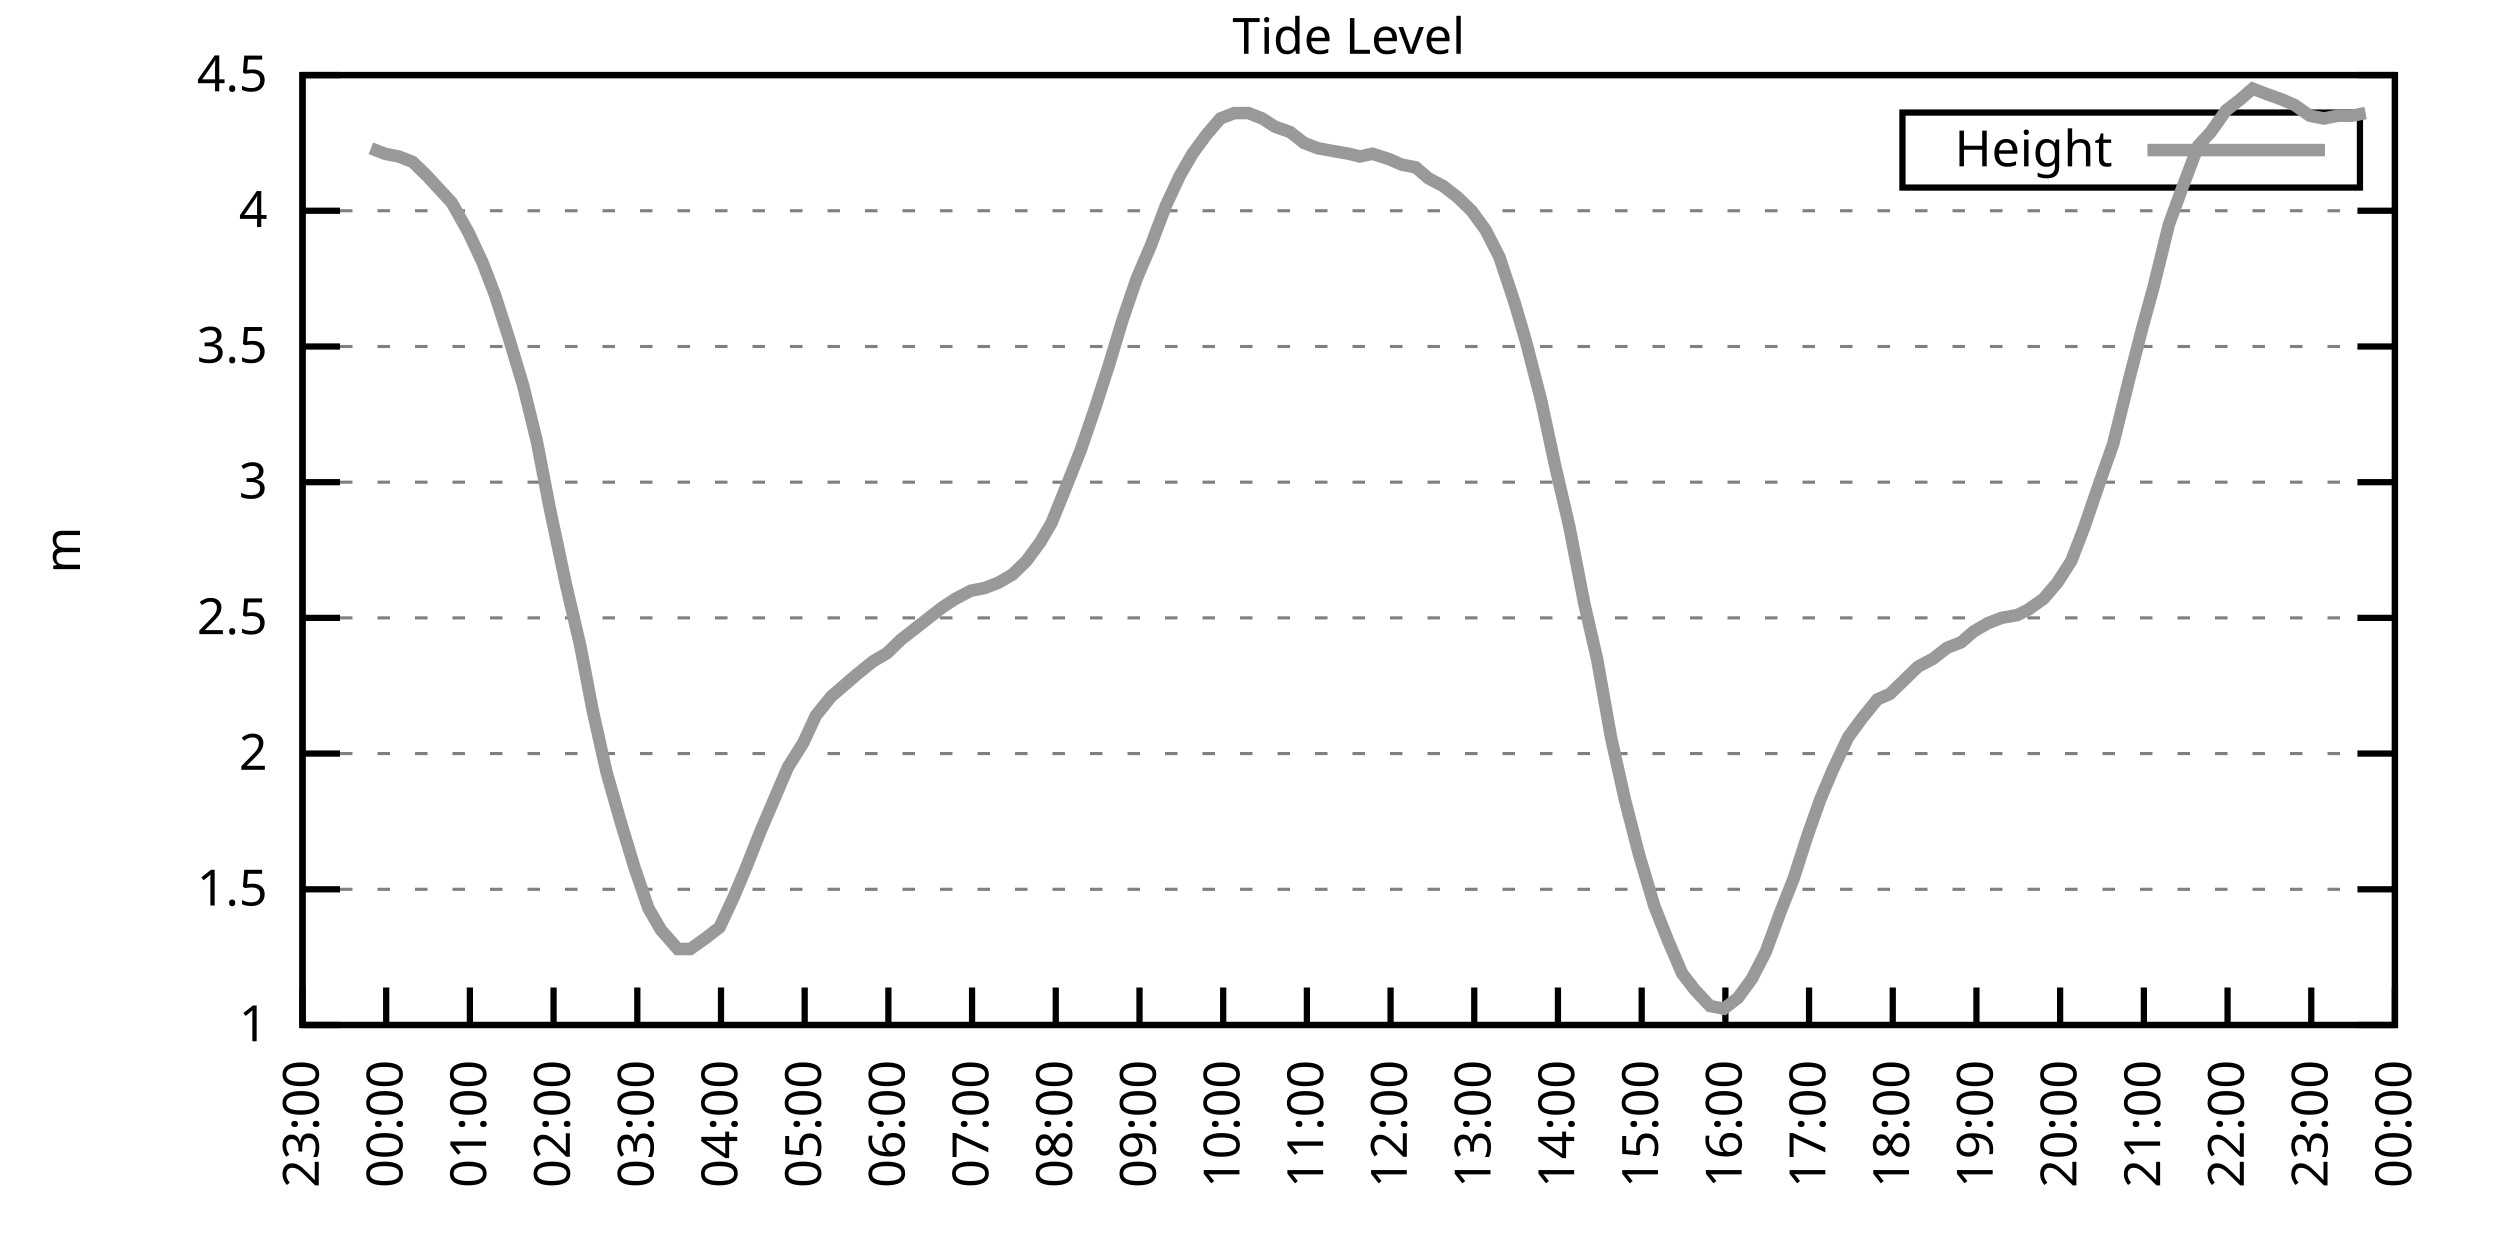
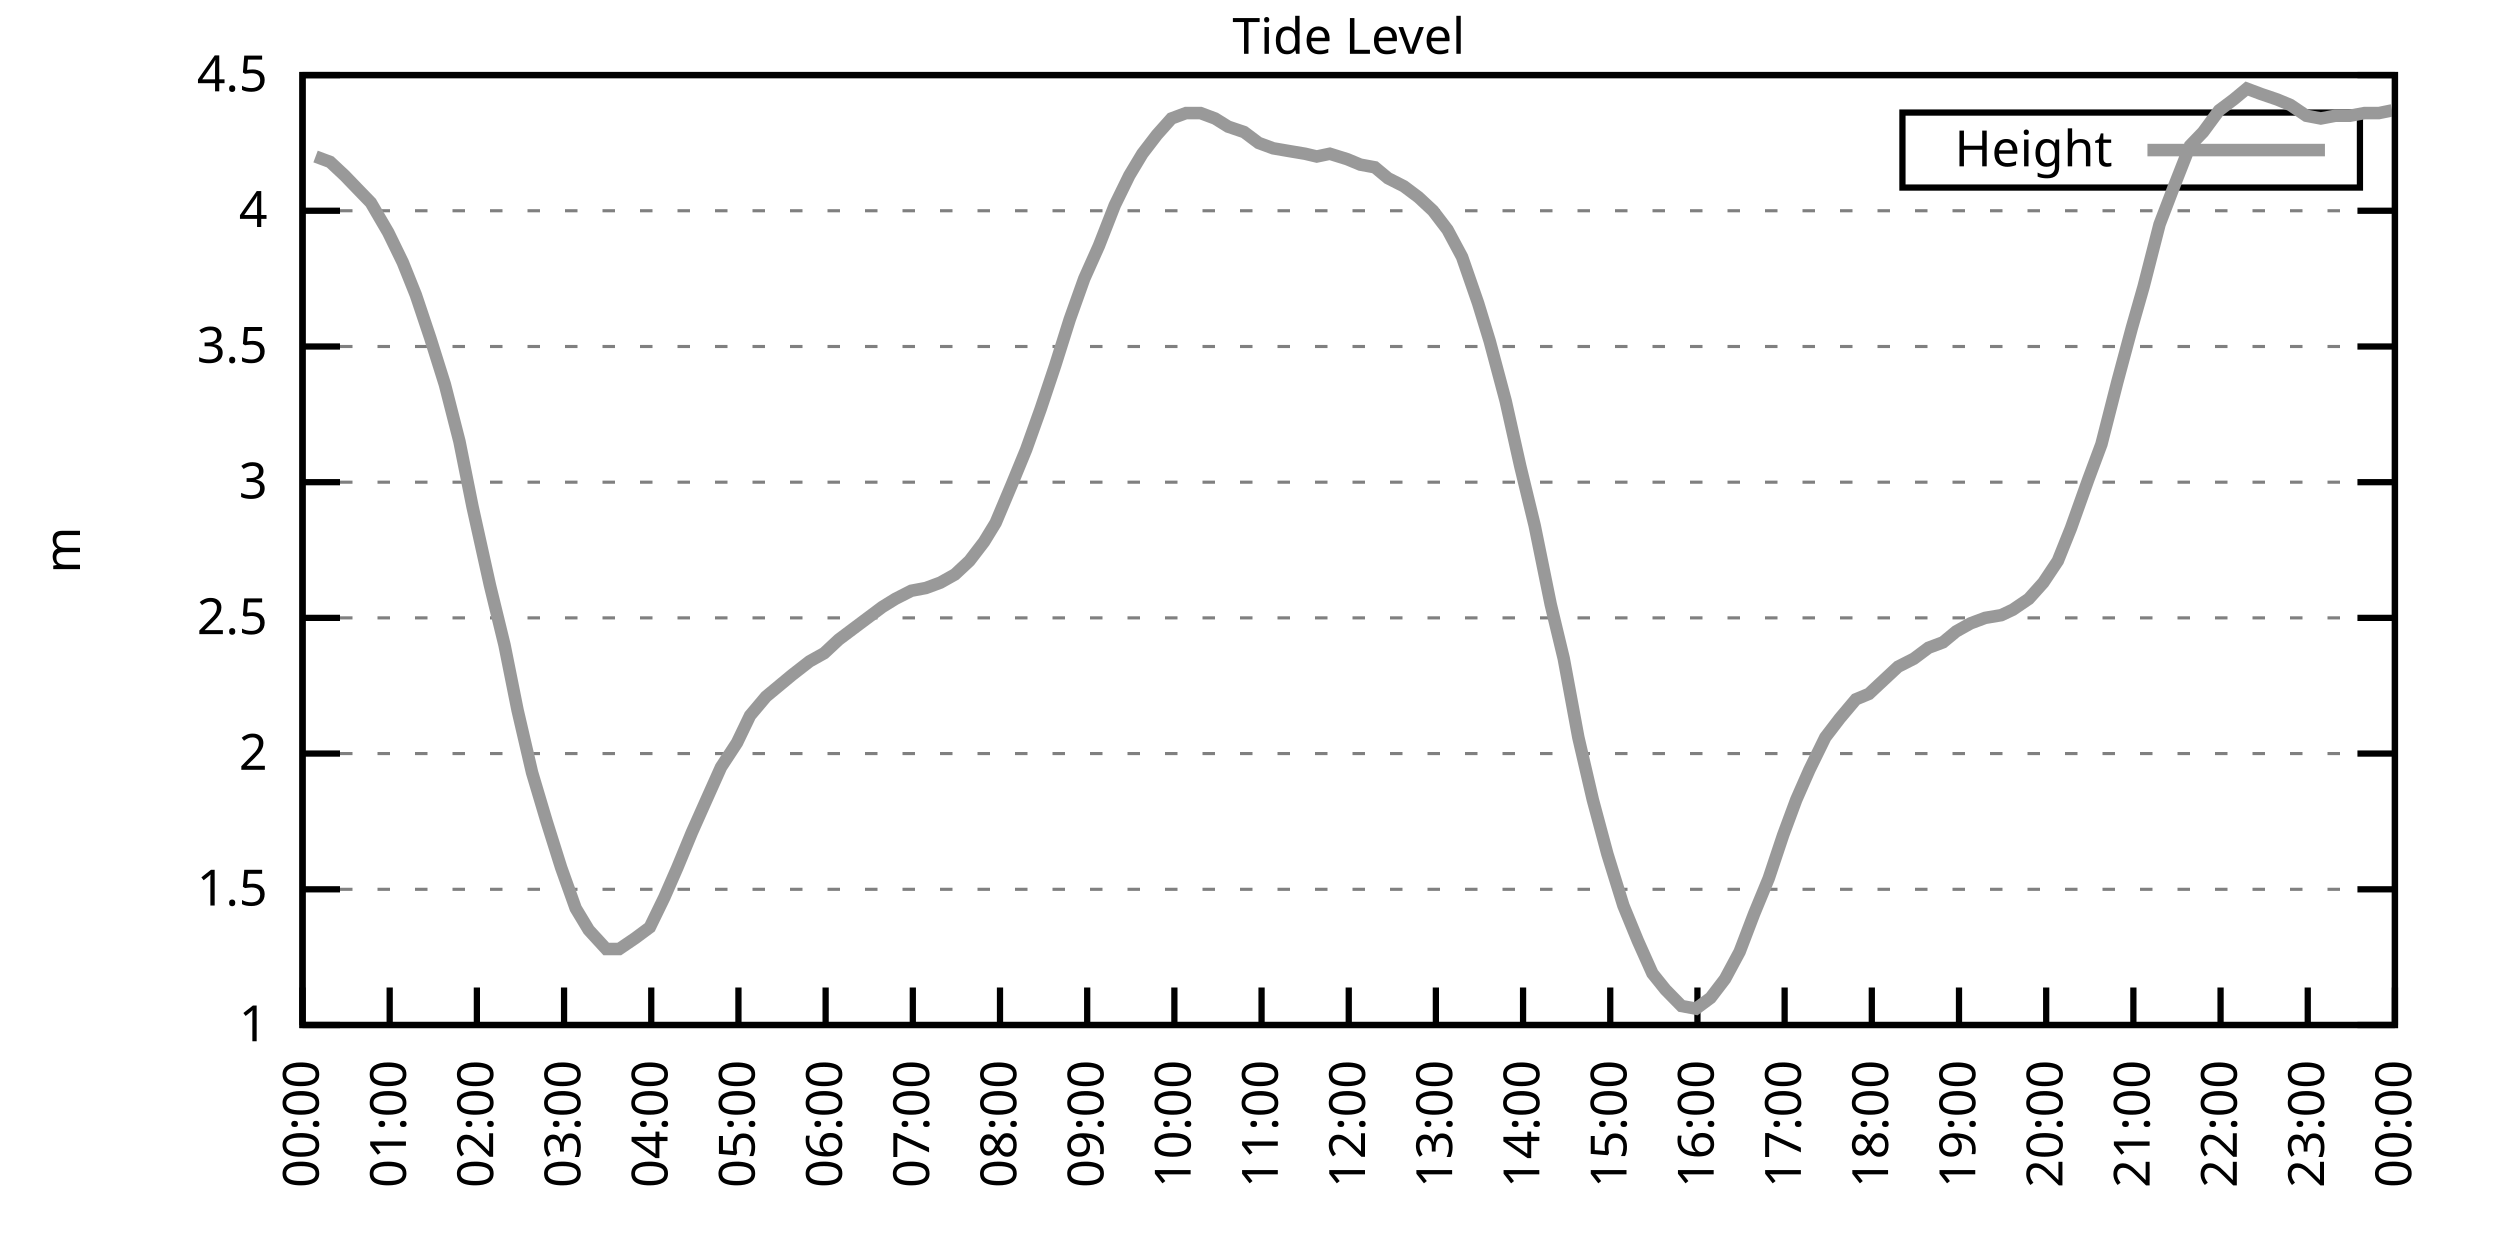
<svg xmlns="http://www.w3.org/2000/svg" xmlns:xlink="http://www.w3.org/1999/xlink" width="400" height="200" viewBox="0 0 400 200">
  <g id="gnuplot_canvas">
    <rect x="0" y="0" width="400" height="200" fill="none" />
    <defs>
      <circle id="gpDot" r="0.5" stroke-width="0.5" stroke="currentColor" />
      <path id="gpPt0" stroke-width="0.333" stroke="currentColor" d="M-1,0 h2 M0,-1 v2" />
      <path id="gpPt1" stroke-width="0.333" stroke="currentColor" d="M-1,-1 L1,1 M1,-1 L-1,1" />
      <path id="gpPt2" stroke-width="0.333" stroke="currentColor" d="M-1,0 L1,0 M0,-1 L0,1 M-1,-1 L1,1 M-1,1 L1,-1" />
      <rect id="gpPt3" stroke-width="0.333" stroke="currentColor" x="-1" y="-1" width="2" height="2" />
      <rect id="gpPt4" stroke-width="0.333" stroke="currentColor" fill="currentColor" x="-1" y="-1" width="2" height="2" />
      <circle id="gpPt5" stroke-width="0.333" stroke="currentColor" cx="0" cy="0" r="1" />
      <use xlink:href="#gpPt5" id="gpPt6" fill="currentColor" stroke="none" />
      <path id="gpPt7" stroke-width="0.333" stroke="currentColor" d="M0,-1.33 L-1.33,0.67 L1.33,0.67 z" />
      <use xlink:href="#gpPt7" id="gpPt8" fill="currentColor" stroke="none" />
      <use xlink:href="#gpPt7" id="gpPt9" stroke="currentColor" transform="rotate(180)" />
      <use xlink:href="#gpPt9" id="gpPt10" fill="currentColor" stroke="none" />
      <use xlink:href="#gpPt3" id="gpPt11" stroke="currentColor" transform="rotate(45)" />
      <use xlink:href="#gpPt11" id="gpPt12" fill="currentColor" stroke="none" />
      <path id="gpPt13" stroke-width="0.333" stroke="currentColor" d="M0,1.330 L1.265,0.411 L0.782,-1.067 L-0.782,-1.076 L-1.265,0.411 z" />
      <use xlink:href="#gpPt13" id="gpPt14" fill="currentColor" stroke="none" />
      <filter id="textbox" filterUnits="objectBoundingBox" x="0" y="0" height="1" width="1">
        <feFlood flood-color="white" flood-opacity="1" result="bgnd" />
        <feComposite in="SourceGraphic" in2="bgnd" operator="atop" />
      </filter>
      <filter id="greybox" filterUnits="objectBoundingBox" x="0" y="0" height="1" width="1">
        <feFlood flood-color="lightgrey" flood-opacity="1" result="grey" />
        <feComposite in="SourceGraphic" in2="grey" operator="atop" />
      </filter>
    </defs>
    <g fill="none" color="white" stroke="currentColor" stroke-width="1.00" stroke-linecap="butt" stroke-linejoin="miter">
</g>
    <g fill="none" color="black" stroke="currentColor" stroke-width="1.00" stroke-linecap="butt" stroke-linejoin="miter">
      <g stroke="none" shape-rendering="crispEdges">
        <polygon fill="rgb(255, 255, 255)" points="48.40,164.00 383.18,164.00 383.18,12.02 48.40,12.02 " />
      </g>
    </g>
    <g fill="none" color="black" stroke="currentColor" stroke-width="1.00" stroke-linecap="butt" stroke-linejoin="miter">
</g>
    <g fill="none" color="black" stroke="black" stroke-width="0.50" stroke-linecap="butt" stroke-linejoin="miter">
</g>
    <g fill="none" color="gray" stroke="currentColor" stroke-width="0.50" stroke-linecap="butt" stroke-linejoin="miter">
      <path stroke="gray" stroke-dasharray="2,4" class="gridline" d="M48.40,164.00 L383.19,164.00  " />
    </g>
    <g fill="none" color="gray" stroke="gray" stroke-width="1.00" stroke-linecap="butt" stroke-linejoin="miter">
</g>
    <g fill="none" color="black" stroke="currentColor" stroke-width="1.00" stroke-linecap="butt" stroke-linejoin="miter">
      <path stroke="black" d="M48.40,164.00 L54.40,164.00 M383.19,164.00 L377.19,164.00  " />
      <g transform="translate(42.80,166.60)" stroke="none" fill="black" font-family="Sans" font-size="8.00" text-anchor="end">
        <text>
          <tspan font-family="Sans"> 1</tspan>
        </text>
      </g>
    </g>
    <g fill="none" color="black" stroke="currentColor" stroke-width="1.00" stroke-linecap="butt" stroke-linejoin="miter">
</g>
    <g fill="none" color="black" stroke="black" stroke-width="0.50" stroke-linecap="butt" stroke-linejoin="miter">
</g>
    <g fill="none" color="gray" stroke="currentColor" stroke-width="0.50" stroke-linecap="butt" stroke-linejoin="miter">
      <path stroke="gray" stroke-dasharray="2,4" class="gridline" d="M48.40,142.29 L383.19,142.29  " />
    </g>
    <g fill="none" color="gray" stroke="gray" stroke-width="1.00" stroke-linecap="butt" stroke-linejoin="miter">
</g>
    <g fill="none" color="black" stroke="currentColor" stroke-width="1.00" stroke-linecap="butt" stroke-linejoin="miter">
      <path stroke="black" d="M48.40,142.29 L54.40,142.29 M383.19,142.29 L377.19,142.29  " />
      <g transform="translate(42.80,144.89)" stroke="none" fill="black" font-family="Sans" font-size="8.00" text-anchor="end">
        <text>
          <tspan font-family="Sans"> 1.5</tspan>
        </text>
      </g>
    </g>
    <g fill="none" color="black" stroke="currentColor" stroke-width="1.00" stroke-linecap="butt" stroke-linejoin="miter">
</g>
    <g fill="none" color="black" stroke="black" stroke-width="0.50" stroke-linecap="butt" stroke-linejoin="miter">
</g>
    <g fill="none" color="gray" stroke="currentColor" stroke-width="0.50" stroke-linecap="butt" stroke-linejoin="miter">
      <path stroke="gray" stroke-dasharray="2,4" class="gridline" d="M48.40,120.57 L383.19,120.57  " />
    </g>
    <g fill="none" color="gray" stroke="gray" stroke-width="1.00" stroke-linecap="butt" stroke-linejoin="miter">
</g>
    <g fill="none" color="black" stroke="currentColor" stroke-width="1.00" stroke-linecap="butt" stroke-linejoin="miter">
      <path stroke="black" d="M48.40,120.57 L54.40,120.57 M383.19,120.57 L377.19,120.57  " />
      <g transform="translate(42.80,123.17)" stroke="none" fill="black" font-family="Sans" font-size="8.00" text-anchor="end">
        <text>
          <tspan font-family="Sans"> 2</tspan>
        </text>
      </g>
    </g>
    <g fill="none" color="black" stroke="currentColor" stroke-width="1.00" stroke-linecap="butt" stroke-linejoin="miter">
</g>
    <g fill="none" color="black" stroke="black" stroke-width="0.50" stroke-linecap="butt" stroke-linejoin="miter">
</g>
    <g fill="none" color="gray" stroke="currentColor" stroke-width="0.50" stroke-linecap="butt" stroke-linejoin="miter">
      <path stroke="gray" stroke-dasharray="2,4" class="gridline" d="M48.40,98.86 L383.19,98.86  " />
    </g>
    <g fill="none" color="gray" stroke="gray" stroke-width="1.00" stroke-linecap="butt" stroke-linejoin="miter">
</g>
    <g fill="none" color="black" stroke="currentColor" stroke-width="1.00" stroke-linecap="butt" stroke-linejoin="miter">
      <path stroke="black" d="M48.40,98.86 L54.40,98.86 M383.19,98.86 L377.19,98.86  " />
      <g transform="translate(42.80,101.46)" stroke="none" fill="black" font-family="Sans" font-size="8.00" text-anchor="end">
        <text>
          <tspan font-family="Sans"> 2.5</tspan>
        </text>
      </g>
    </g>
    <g fill="none" color="black" stroke="currentColor" stroke-width="1.00" stroke-linecap="butt" stroke-linejoin="miter">
</g>
    <g fill="none" color="black" stroke="black" stroke-width="0.50" stroke-linecap="butt" stroke-linejoin="miter">
</g>
    <g fill="none" color="gray" stroke="currentColor" stroke-width="0.50" stroke-linecap="butt" stroke-linejoin="miter">
      <path stroke="gray" stroke-dasharray="2,4" class="gridline" d="M48.40,77.15 L383.19,77.15  " />
    </g>
    <g fill="none" color="gray" stroke="gray" stroke-width="1.00" stroke-linecap="butt" stroke-linejoin="miter">
</g>
    <g fill="none" color="black" stroke="currentColor" stroke-width="1.00" stroke-linecap="butt" stroke-linejoin="miter">
      <path stroke="black" d="M48.40,77.15 L54.40,77.15 M383.19,77.15 L377.19,77.15  " />
      <g transform="translate(42.80,79.75)" stroke="none" fill="black" font-family="Sans" font-size="8.00" text-anchor="end">
        <text>
          <tspan font-family="Sans"> 3</tspan>
        </text>
      </g>
    </g>
    <g fill="none" color="black" stroke="currentColor" stroke-width="1.00" stroke-linecap="butt" stroke-linejoin="miter">
</g>
    <g fill="none" color="black" stroke="black" stroke-width="0.50" stroke-linecap="butt" stroke-linejoin="miter">
</g>
    <g fill="none" color="gray" stroke="currentColor" stroke-width="0.50" stroke-linecap="butt" stroke-linejoin="miter">
      <path stroke="gray" stroke-dasharray="2,4" class="gridline" d="M48.40,55.44 L383.19,55.44  " />
    </g>
    <g fill="none" color="gray" stroke="gray" stroke-width="1.00" stroke-linecap="butt" stroke-linejoin="miter">
</g>
    <g fill="none" color="black" stroke="currentColor" stroke-width="1.00" stroke-linecap="butt" stroke-linejoin="miter">
      <path stroke="black" d="M48.40,55.44 L54.40,55.44 M383.19,55.44 L377.19,55.44  " />
      <g transform="translate(42.80,58.04)" stroke="none" fill="black" font-family="Sans" font-size="8.00" text-anchor="end">
        <text>
          <tspan font-family="Sans"> 3.5</tspan>
        </text>
      </g>
    </g>
    <g fill="none" color="black" stroke="currentColor" stroke-width="1.00" stroke-linecap="butt" stroke-linejoin="miter">
</g>
    <g fill="none" color="black" stroke="black" stroke-width="0.50" stroke-linecap="butt" stroke-linejoin="miter">
</g>
    <g fill="none" color="gray" stroke="currentColor" stroke-width="0.50" stroke-linecap="butt" stroke-linejoin="miter">
      <path stroke="gray" stroke-dasharray="2,4" class="gridline" d="M48.40,33.72 L383.19,33.72  " />
    </g>
    <g fill="none" color="gray" stroke="gray" stroke-width="1.00" stroke-linecap="butt" stroke-linejoin="miter">
</g>
    <g fill="none" color="black" stroke="currentColor" stroke-width="1.00" stroke-linecap="butt" stroke-linejoin="miter">
      <path stroke="black" d="M48.40,33.72 L54.40,33.72 M383.19,33.72 L377.19,33.72  " />
      <g transform="translate(42.80,36.32)" stroke="none" fill="black" font-family="Sans" font-size="8.00" text-anchor="end">
        <text>
          <tspan font-family="Sans"> 4</tspan>
        </text>
      </g>
    </g>
    <g fill="none" color="black" stroke="currentColor" stroke-width="1.00" stroke-linecap="butt" stroke-linejoin="miter">
</g>
    <g fill="none" color="black" stroke="black" stroke-width="0.50" stroke-linecap="butt" stroke-linejoin="miter">
</g>
    <g fill="none" color="gray" stroke="currentColor" stroke-width="0.50" stroke-linecap="butt" stroke-linejoin="miter">
      <path stroke="gray" stroke-dasharray="2,4" class="gridline" d="M48.40,12.01 L383.19,12.01  " />
    </g>
    <g fill="none" color="gray" stroke="gray" stroke-width="1.00" stroke-linecap="butt" stroke-linejoin="miter">
</g>
    <g fill="none" color="black" stroke="currentColor" stroke-width="1.00" stroke-linecap="butt" stroke-linejoin="miter">
      <path stroke="black" d="M48.40,12.01 L54.40,12.01 M383.19,12.01 L377.19,12.01  " />
      <g transform="translate(42.80,14.61)" stroke="none" fill="black" font-family="Sans" font-size="8.00" text-anchor="end">
        <text>
          <tspan font-family="Sans"> 4.5</tspan>
        </text>
      </g>
    </g>
    <g fill="none" color="black" stroke="currentColor" stroke-width="1.00" stroke-linecap="butt" stroke-linejoin="miter">
      <path stroke="black" d="M48.40,164.00 L48.40,158.00  " />
      <g transform="translate(51.00,169.60) rotate(270.00)" stroke="none" fill="black" font-family="Sans" font-size="8.00" text-anchor="end">
        <text>
-           <tspan font-family="Sans">23:00</tspan>
-         </text>
-       </g>
-     </g>
-     <g fill="none" color="black" stroke="currentColor" stroke-width="1.00" stroke-linecap="butt" stroke-linejoin="miter">
-       <path stroke="black" d="M61.79,164.00 L61.79,158.00  " />
-       <g transform="translate(64.39,169.60) rotate(270.00)" stroke="none" fill="black" font-family="Sans" font-size="8.00" text-anchor="end">
-         <text>
          <tspan font-family="Sans">00:00</tspan>
        </text>
      </g>
    </g>
    <g fill="none" color="black" stroke="currentColor" stroke-width="1.00" stroke-linecap="butt" stroke-linejoin="miter">
-       <path stroke="black" d="M75.18,164.00 L75.18,158.00  " />
-       <g transform="translate(77.78,169.60) rotate(270.00)" stroke="none" fill="black" font-family="Sans" font-size="8.00" text-anchor="end">
+       <path stroke="black" d="M62.35,164.00 L62.35,158.00  " />
+       <g transform="translate(64.95,169.60) rotate(270.00)" stroke="none" fill="black" font-family="Sans" font-size="8.00" text-anchor="end">
        <text>
          <tspan font-family="Sans">01:00</tspan>
        </text>
      </g>
    </g>
    <g fill="none" color="black" stroke="currentColor" stroke-width="1.00" stroke-linecap="butt" stroke-linejoin="miter">
-       <path stroke="black" d="M88.57,164.00 L88.57,158.00  " />
-       <g transform="translate(91.17,169.60) rotate(270.00)" stroke="none" fill="black" font-family="Sans" font-size="8.00" text-anchor="end">
+       <path stroke="black" d="M76.30,164.00 L76.30,158.00  " />
+       <g transform="translate(78.90,169.60) rotate(270.00)" stroke="none" fill="black" font-family="Sans" font-size="8.00" text-anchor="end">
        <text>
          <tspan font-family="Sans">02:00</tspan>
        </text>
      </g>
    </g>
    <g fill="none" color="black" stroke="currentColor" stroke-width="1.00" stroke-linecap="butt" stroke-linejoin="miter">
-       <path stroke="black" d="M101.97,164.00 L101.97,158.00  " />
-       <g transform="translate(104.57,169.60) rotate(270.00)" stroke="none" fill="black" font-family="Sans" font-size="8.00" text-anchor="end">
+       <path stroke="black" d="M90.25,164.00 L90.25,158.00  " />
+       <g transform="translate(92.85,169.60) rotate(270.00)" stroke="none" fill="black" font-family="Sans" font-size="8.00" text-anchor="end">
        <text>
          <tspan font-family="Sans">03:00</tspan>
        </text>
      </g>
    </g>
    <g fill="none" color="black" stroke="currentColor" stroke-width="1.00" stroke-linecap="butt" stroke-linejoin="miter">
-       <path stroke="black" d="M115.36,164.00 L115.36,158.00  " />
-       <g transform="translate(117.96,169.60) rotate(270.00)" stroke="none" fill="black" font-family="Sans" font-size="8.00" text-anchor="end">
+       <path stroke="black" d="M104.20,164.00 L104.20,158.00  " />
+       <g transform="translate(106.80,169.60) rotate(270.00)" stroke="none" fill="black" font-family="Sans" font-size="8.00" text-anchor="end">
        <text>
          <tspan font-family="Sans">04:00</tspan>
        </text>
      </g>
    </g>
    <g fill="none" color="black" stroke="currentColor" stroke-width="1.00" stroke-linecap="butt" stroke-linejoin="miter">
-       <path stroke="black" d="M128.75,164.00 L128.75,158.00  " />
-       <g transform="translate(131.35,169.60) rotate(270.00)" stroke="none" fill="black" font-family="Sans" font-size="8.00" text-anchor="end">
+       <path stroke="black" d="M118.15,164.00 L118.15,158.00  " />
+       <g transform="translate(120.75,169.60) rotate(270.00)" stroke="none" fill="black" font-family="Sans" font-size="8.00" text-anchor="end">
        <text>
          <tspan font-family="Sans">05:00</tspan>
        </text>
      </g>
    </g>
    <g fill="none" color="black" stroke="currentColor" stroke-width="1.00" stroke-linecap="butt" stroke-linejoin="miter">
-       <path stroke="black" d="M142.14,164.00 L142.14,158.00  " />
-       <g transform="translate(144.74,169.60) rotate(270.00)" stroke="none" fill="black" font-family="Sans" font-size="8.00" text-anchor="end">
+       <path stroke="black" d="M132.10,164.00 L132.10,158.00  " />
+       <g transform="translate(134.70,169.60) rotate(270.00)" stroke="none" fill="black" font-family="Sans" font-size="8.00" text-anchor="end">
        <text>
          <tspan font-family="Sans">06:00</tspan>
        </text>
      </g>
    </g>
    <g fill="none" color="black" stroke="currentColor" stroke-width="1.00" stroke-linecap="butt" stroke-linejoin="miter">
-       <path stroke="black" d="M155.53,164.00 L155.53,158.00  " />
-       <g transform="translate(158.13,169.60) rotate(270.00)" stroke="none" fill="black" font-family="Sans" font-size="8.00" text-anchor="end">
+       <path stroke="black" d="M146.05,164.00 L146.05,158.00  " />
+       <g transform="translate(148.65,169.60) rotate(270.00)" stroke="none" fill="black" font-family="Sans" font-size="8.00" text-anchor="end">
        <text>
          <tspan font-family="Sans">07:00</tspan>
        </text>
      </g>
    </g>
    <g fill="none" color="black" stroke="currentColor" stroke-width="1.00" stroke-linecap="butt" stroke-linejoin="miter">
-       <path stroke="black" d="M168.92,164.00 L168.92,158.00  " />
-       <g transform="translate(171.52,169.60) rotate(270.00)" stroke="none" fill="black" font-family="Sans" font-size="8.00" text-anchor="end">
+       <path stroke="black" d="M160.00,164.00 L160.00,158.00  " />
+       <g transform="translate(162.60,169.60) rotate(270.00)" stroke="none" fill="black" font-family="Sans" font-size="8.00" text-anchor="end">
        <text>
          <tspan font-family="Sans">08:00</tspan>
        </text>
      </g>
    </g>
    <g fill="none" color="black" stroke="currentColor" stroke-width="1.00" stroke-linecap="butt" stroke-linejoin="miter">
-       <path stroke="black" d="M182.32,164.00 L182.32,158.00  " />
-       <g transform="translate(184.92,169.60) rotate(270.00)" stroke="none" fill="black" font-family="Sans" font-size="8.00" text-anchor="end">
+       <path stroke="black" d="M173.95,164.00 L173.95,158.00  " />
+       <g transform="translate(176.55,169.60) rotate(270.00)" stroke="none" fill="black" font-family="Sans" font-size="8.00" text-anchor="end">
        <text>
          <tspan font-family="Sans">09:00</tspan>
        </text>
      </g>
    </g>
    <g fill="none" color="black" stroke="currentColor" stroke-width="1.00" stroke-linecap="butt" stroke-linejoin="miter">
-       <path stroke="black" d="M195.71,164.00 L195.71,158.00  " />
-       <g transform="translate(198.31,169.60) rotate(270.00)" stroke="none" fill="black" font-family="Sans" font-size="8.00" text-anchor="end">
+       <path stroke="black" d="M187.90,164.00 L187.90,158.00  " />
+       <g transform="translate(190.50,169.60) rotate(270.00)" stroke="none" fill="black" font-family="Sans" font-size="8.00" text-anchor="end">
        <text>
          <tspan font-family="Sans">10:00</tspan>
        </text>
      </g>
    </g>
    <g fill="none" color="black" stroke="currentColor" stroke-width="1.00" stroke-linecap="butt" stroke-linejoin="miter">
-       <path stroke="black" d="M209.10,164.00 L209.10,158.00  " />
-       <g transform="translate(211.70,169.60) rotate(270.00)" stroke="none" fill="black" font-family="Sans" font-size="8.00" text-anchor="end">
+       <path stroke="black" d="M201.85,164.00 L201.85,158.00  " />
+       <g transform="translate(204.45,169.60) rotate(270.00)" stroke="none" fill="black" font-family="Sans" font-size="8.00" text-anchor="end">
        <text>
          <tspan font-family="Sans">11:00</tspan>
        </text>
      </g>
    </g>
    <g fill="none" color="black" stroke="currentColor" stroke-width="1.00" stroke-linecap="butt" stroke-linejoin="miter">
-       <path stroke="black" d="M222.49,164.00 L222.49,158.00  " />
-       <g transform="translate(225.09,169.60) rotate(270.00)" stroke="none" fill="black" font-family="Sans" font-size="8.00" text-anchor="end">
+       <path stroke="black" d="M215.80,164.00 L215.80,158.00  " />
+       <g transform="translate(218.40,169.60) rotate(270.00)" stroke="none" fill="black" font-family="Sans" font-size="8.00" text-anchor="end">
        <text>
          <tspan font-family="Sans">12:00</tspan>
        </text>
      </g>
    </g>
    <g fill="none" color="black" stroke="currentColor" stroke-width="1.00" stroke-linecap="butt" stroke-linejoin="miter">
-       <path stroke="black" d="M235.88,164.00 L235.88,158.00  " />
-       <g transform="translate(238.48,169.60) rotate(270.00)" stroke="none" fill="black" font-family="Sans" font-size="8.00" text-anchor="end">
+       <path stroke="black" d="M229.74,164.00 L229.74,158.00  " />
+       <g transform="translate(232.34,169.60) rotate(270.00)" stroke="none" fill="black" font-family="Sans" font-size="8.00" text-anchor="end">
        <text>
          <tspan font-family="Sans">13:00</tspan>
        </text>
      </g>
    </g>
    <g fill="none" color="black" stroke="currentColor" stroke-width="1.00" stroke-linecap="butt" stroke-linejoin="miter">
-       <path stroke="black" d="M249.27,164.00 L249.27,158.00  " />
-       <g transform="translate(251.87,169.60) rotate(270.00)" stroke="none" fill="black" font-family="Sans" font-size="8.00" text-anchor="end">
+       <path stroke="black" d="M243.69,164.00 L243.69,158.00  " />
+       <g transform="translate(246.29,169.60) rotate(270.00)" stroke="none" fill="black" font-family="Sans" font-size="8.00" text-anchor="end">
        <text>
          <tspan font-family="Sans">14:00</tspan>
        </text>
      </g>
    </g>
    <g fill="none" color="black" stroke="currentColor" stroke-width="1.00" stroke-linecap="butt" stroke-linejoin="miter">
-       <path stroke="black" d="M262.67,164.00 L262.67,158.00  " />
-       <g transform="translate(265.27,169.60) rotate(270.00)" stroke="none" fill="black" font-family="Sans" font-size="8.00" text-anchor="end">
+       <path stroke="black" d="M257.64,164.00 L257.64,158.00  " />
+       <g transform="translate(260.24,169.60) rotate(270.00)" stroke="none" fill="black" font-family="Sans" font-size="8.00" text-anchor="end">
        <text>
          <tspan font-family="Sans">15:00</tspan>
        </text>
      </g>
    </g>
    <g fill="none" color="black" stroke="currentColor" stroke-width="1.00" stroke-linecap="butt" stroke-linejoin="miter">
-       <path stroke="black" d="M276.06,164.00 L276.06,158.00  " />
-       <g transform="translate(278.66,169.60) rotate(270.00)" stroke="none" fill="black" font-family="Sans" font-size="8.00" text-anchor="end">
+       <path stroke="black" d="M271.59,164.00 L271.59,158.00  " />
+       <g transform="translate(274.19,169.60) rotate(270.00)" stroke="none" fill="black" font-family="Sans" font-size="8.00" text-anchor="end">
        <text>
          <tspan font-family="Sans">16:00</tspan>
        </text>
      </g>
    </g>
    <g fill="none" color="black" stroke="currentColor" stroke-width="1.00" stroke-linecap="butt" stroke-linejoin="miter">
-       <path stroke="black" d="M289.45,164.00 L289.45,158.00  " />
-       <g transform="translate(292.05,169.60) rotate(270.00)" stroke="none" fill="black" font-family="Sans" font-size="8.00" text-anchor="end">
+       <path stroke="black" d="M285.54,164.00 L285.54,158.00  " />
+       <g transform="translate(288.14,169.60) rotate(270.00)" stroke="none" fill="black" font-family="Sans" font-size="8.00" text-anchor="end">
        <text>
          <tspan font-family="Sans">17:00</tspan>
        </text>
      </g>
    </g>
    <g fill="none" color="black" stroke="currentColor" stroke-width="1.00" stroke-linecap="butt" stroke-linejoin="miter">
-       <path stroke="black" d="M302.84,164.00 L302.84,158.00  " />
-       <g transform="translate(305.44,169.60) rotate(270.00)" stroke="none" fill="black" font-family="Sans" font-size="8.00" text-anchor="end">
+       <path stroke="black" d="M299.49,164.00 L299.49,158.00  " />
+       <g transform="translate(302.09,169.60) rotate(270.00)" stroke="none" fill="black" font-family="Sans" font-size="8.00" text-anchor="end">
        <text>
          <tspan font-family="Sans">18:00</tspan>
        </text>
      </g>
    </g>
    <g fill="none" color="black" stroke="currentColor" stroke-width="1.00" stroke-linecap="butt" stroke-linejoin="miter">
-       <path stroke="black" d="M316.23,164.00 L316.23,158.00  " />
-       <g transform="translate(318.83,169.60) rotate(270.00)" stroke="none" fill="black" font-family="Sans" font-size="8.00" text-anchor="end">
+       <path stroke="black" d="M313.44,164.00 L313.44,158.00  " />
+       <g transform="translate(316.04,169.60) rotate(270.00)" stroke="none" fill="black" font-family="Sans" font-size="8.00" text-anchor="end">
        <text>
          <tspan font-family="Sans">19:00</tspan>
        </text>
      </g>
    </g>
    <g fill="none" color="black" stroke="currentColor" stroke-width="1.00" stroke-linecap="butt" stroke-linejoin="miter">
-       <path stroke="black" d="M329.62,164.00 L329.62,158.00  " />
-       <g transform="translate(332.22,169.60) rotate(270.00)" stroke="none" fill="black" font-family="Sans" font-size="8.00" text-anchor="end">
+       <path stroke="black" d="M327.39,164.00 L327.39,158.00  " />
+       <g transform="translate(329.99,169.60) rotate(270.00)" stroke="none" fill="black" font-family="Sans" font-size="8.00" text-anchor="end">
        <text>
          <tspan font-family="Sans">20:00</tspan>
        </text>
      </g>
    </g>
    <g fill="none" color="black" stroke="currentColor" stroke-width="1.00" stroke-linecap="butt" stroke-linejoin="miter">
-       <path stroke="black" d="M343.02,164.00 L343.02,158.00  " />
-       <g transform="translate(345.62,169.60) rotate(270.00)" stroke="none" fill="black" font-family="Sans" font-size="8.00" text-anchor="end">
+       <path stroke="black" d="M341.34,164.00 L341.34,158.00  " />
+       <g transform="translate(343.94,169.60) rotate(270.00)" stroke="none" fill="black" font-family="Sans" font-size="8.00" text-anchor="end">
        <text>
          <tspan font-family="Sans">21:00</tspan>
        </text>
      </g>
    </g>
    <g fill="none" color="black" stroke="currentColor" stroke-width="1.00" stroke-linecap="butt" stroke-linejoin="miter">
-       <path stroke="black" d="M356.41,164.00 L356.41,158.00  " />
-       <g transform="translate(359.01,169.60) rotate(270.00)" stroke="none" fill="black" font-family="Sans" font-size="8.00" text-anchor="end">
+       <path stroke="black" d="M355.29,164.00 L355.29,158.00  " />
+       <g transform="translate(357.89,169.60) rotate(270.00)" stroke="none" fill="black" font-family="Sans" font-size="8.00" text-anchor="end">
        <text>
          <tspan font-family="Sans">22:00</tspan>
        </text>
      </g>
    </g>
    <g fill="none" color="black" stroke="currentColor" stroke-width="1.00" stroke-linecap="butt" stroke-linejoin="miter">
-       <path stroke="black" d="M369.80,164.00 L369.80,158.00  " />
-       <g transform="translate(372.40,169.60) rotate(270.00)" stroke="none" fill="black" font-family="Sans" font-size="8.00" text-anchor="end">
+       <path stroke="black" d="M369.24,164.00 L369.24,158.00  " />
+       <g transform="translate(371.84,169.60) rotate(270.00)" stroke="none" fill="black" font-family="Sans" font-size="8.00" text-anchor="end">
        <text>
          <tspan font-family="Sans">23:00</tspan>
        </text>
      </g>
    </g>
    <g fill="none" color="black" stroke="currentColor" stroke-width="1.00" stroke-linecap="butt" stroke-linejoin="miter">
      <path stroke="black" d="M383.19,164.00 L383.19,158.00  " />
      <g transform="translate(385.79,169.60) rotate(270.00)" stroke="none" fill="black" font-family="Sans" font-size="8.00" text-anchor="end">
        <text>
          <tspan font-family="Sans">00:00</tspan>
        </text>
      </g>
    </g>
    <g fill="none" color="black" stroke="currentColor" stroke-width="1.00" stroke-linecap="butt" stroke-linejoin="miter">
</g>
    <g fill="none" color="black" stroke="currentColor" stroke-width="1.00" stroke-linecap="butt" stroke-linejoin="miter">
      <path stroke="black" d="M48.40,12.01 L48.40,164.00 L383.19,164.00 L383.19,12.01 L48.40,12.01 Z  " />
    </g>
    <g fill="none" color="black" stroke="currentColor" stroke-width="1.00" stroke-linecap="butt" stroke-linejoin="miter">
</g>
    <g fill="none" color="black" stroke="currentColor" stroke-width="1.00" stroke-linecap="butt" stroke-linejoin="miter">
      <path stroke="black" d="M304.39,30.01 L304.39,18.01 L377.59,18.01 L377.59,30.01 L304.39,30.01 Z  " />
    </g>
    <g id="Tide_level_plot_1">
      <g fill="none" color="white" stroke="black" stroke-width="2.00" stroke-linecap="butt" stroke-linejoin="miter">
</g>
      <g fill="none" color="black" stroke="currentColor" stroke-width="2.00" stroke-linecap="butt" stroke-linejoin="miter">
        <g transform="translate(337.99,26.61)" stroke="none" fill="black" font-family="Sans" font-size="8.00" text-anchor="end">
          <text>
            <tspan font-family="Sans">Height</tspan>
          </text>
        </g>
      </g>
      <g fill="none" color="black" stroke="currentColor" stroke-width="2.00" stroke-linecap="butt" stroke-linejoin="miter">
-         <path stroke="rgb(153, 153, 153)" d="M343.59,24.01 L371.99,24.01 M59.34,23.73 L61.57,24.60 L63.80,25.04 L66.03,25.91 L68.26,28.08 L70.27,30.25   L72.28,32.42 L74.96,37.20 L77.19,41.97 L79.20,47.18 L81.43,54.13 L83.66,61.52 L85.90,70.63 L87.91,81.06   L90.58,93.65 L92.82,103.20 L94.82,113.63 L97.06,123.61 L99.29,131.43 L101.52,138.81 L103.75,145.33 L105.76,148.80   L108.44,151.84 L110.45,151.84 L112.90,150.10 L115.13,148.37 L117.37,143.59 L119.38,138.81 L121.61,133.17 L123.84,127.96   L126.07,122.75 L128.53,118.84 L130.54,114.49 L132.99,111.45 L137.01,107.98 L139.69,105.81 L141.92,104.51 L144.15,102.34   L146.38,100.60 L150.85,97.12 L152.85,95.82 L155.31,94.52 L157.54,94.08 L159.77,93.22 L162.01,91.91 L164.24,89.74   L166.47,86.70 L168.25,83.66 L170.71,77.58 L172.94,71.94 L175.17,65.42 L177.41,58.48 L179.64,51.09 L181.87,44.58   L184.10,39.37 L186.56,32.85 L188.79,28.08 L190.80,24.60 L193.03,21.56 L195.26,18.96 L197.49,18.09 L199.73,18.09   L201.96,18.96 L203.97,20.26 L206.42,21.13 L208.65,22.87 L210.88,23.73 L213.34,24.17 L215.80,24.60 L217.58,25.04   L219.59,24.60 L222.27,25.47 L224.28,26.34 L226.51,26.77 L228.52,28.51 L230.97,29.81 L233.20,31.55 L235.44,33.72   L237.67,36.76 L239.90,41.11 L242.36,48.49 L244.14,54.57 L246.60,64.12 L248.83,74.54 L251.06,84.10 L253.51,96.69   L255.52,105.38 L257.76,117.97 L259.99,127.96 L262.22,136.64 L264.67,144.89 L266.91,150.54 L269.14,155.75 L271.15,158.35   L273.60,160.96 L275.83,161.39 L278.07,159.66 L280.30,156.62 L282.53,152.28 L284.76,146.20 L286.99,140.55 L289.23,133.60   L291.23,127.96 L293.24,123.18 L295.70,117.97 L297.93,114.93 L300.39,111.89 L302.39,111.02 L304.63,108.85 L306.86,106.68   L309.31,105.38 L311.54,103.64 L313.78,102.77 L315.79,101.03 L318.02,99.73 L320.25,98.86 L322.70,98.43 L324.49,97.56   L326.95,95.82 L329.18,93.22 L331.41,89.74 L333.42,84.53 L336.10,76.71 L338.10,71.07 L340.56,61.08 L342.79,52.40   L344.58,45.88 L347.03,35.89 L349.26,29.81 L351.72,23.30 L353.73,21.13 L356.18,17.66 L358.42,15.92 L360.42,14.18   L362.66,15.05 L365.11,15.92 L367.12,16.79 L369.58,18.52 L371.81,18.96 L374.04,18.52 L376.27,18.52 L378.50,18.09    " />
+         <path stroke="rgb(153, 153, 153)" d="M343.59,24.01 L371.99,24.01 M50.49,25.04 L52.82,25.91 L55.14,28.08 L57.23,30.25 L59.33,32.42 L62.12,37.20   L64.44,41.97 L66.53,47.18 L68.86,54.13 L71.18,61.52 L73.51,70.63 L75.60,81.06 L78.39,93.65 L80.72,103.20   L82.81,113.63 L85.13,123.61 L87.46,131.43 L89.78,138.81 L92.11,145.33 L94.20,148.80 L96.99,151.84 L99.08,151.84   L101.64,150.10 L103.97,148.37 L106.29,143.59 L108.38,138.81 L110.71,133.17 L113.03,127.96 L115.36,122.75 L117.92,118.84   L120.01,114.49 L122.57,111.45 L126.75,107.98 L129.54,105.81 L131.87,104.51 L134.19,102.34 L136.51,100.60 L141.16,97.12   L143.26,95.82 L145.81,94.52 L148.14,94.08 L150.46,93.22 L152.79,91.91 L155.11,89.74 L157.44,86.70 L159.30,83.66   L161.86,77.58 L164.18,71.94 L166.51,65.42 L168.83,58.48 L171.16,51.09 L173.48,44.58 L175.81,39.37 L178.36,32.85   L180.69,28.08 L182.78,24.60 L185.11,21.56 L187.43,18.96 L189.76,18.09 L192.08,18.09 L194.41,18.96 L196.50,20.26   L199.06,21.13 L201.38,22.87 L203.71,23.73 L206.26,24.17 L208.82,24.60 L210.68,25.04 L212.77,24.60 L215.56,25.47   L217.65,26.34 L219.98,26.77 L222.07,28.51 L224.63,29.81 L226.95,31.55 L229.28,33.72 L231.60,36.76 L233.93,41.11   L236.49,48.49 L238.35,54.57 L240.90,64.12 L243.23,74.54 L245.55,84.10 L248.11,96.69 L250.20,105.38 L252.53,117.97   L254.85,127.96 L257.18,136.64 L259.74,144.89 L262.06,150.54 L264.39,155.75 L266.48,158.35 L269.04,160.96 L271.36,161.39   L273.69,159.66 L276.01,156.62 L278.34,152.28 L280.66,146.20 L282.99,140.55 L285.31,133.60 L287.40,127.96 L289.50,123.18   L292.05,117.97 L294.38,114.93 L296.94,111.89 L299.03,111.02 L301.35,108.85 L303.68,106.68 L306.23,105.38 L308.56,103.64   L310.88,102.77 L312.98,101.03 L315.30,99.73 L317.63,98.86 L320.18,98.43 L322.04,97.56 L324.60,95.82 L326.93,93.22   L329.25,89.74 L331.34,84.53 L334.13,76.71 L336.23,71.07 L338.78,61.08 L341.11,52.40 L342.97,45.88 L345.53,35.89   L347.85,29.81 L350.41,23.30 L352.50,21.13 L355.06,17.66 L357.38,15.92 L359.48,14.18 L361.80,15.05 L364.36,15.92   L366.45,16.79 L369.01,18.52 L371.33,18.96 L373.66,18.52 L375.98,18.52 L378.31,18.09 L380.63,18.09 L382.73,17.66    " />
      </g>
    </g>
    <g fill="none" color="black" stroke="currentColor" stroke-width="2.00" stroke-linecap="butt" stroke-linejoin="miter">
</g>
    <g fill="none" color="black" stroke="black" stroke-width="1.00" stroke-linecap="butt" stroke-linejoin="miter">
</g>
    <g fill="none" color="black" stroke="currentColor" stroke-width="1.00" stroke-linecap="butt" stroke-linejoin="miter">
      <path stroke="black" d="M48.40,12.01 L48.40,164.00 L383.19,164.00 L383.19,12.01 L48.40,12.01 Z  " />
      <g transform="translate(12.80,88.01) rotate(270.00)" stroke="none" fill="black" font-family="Sans" font-size="8.00" text-anchor="middle">
        <text>
          <tspan font-family="Sans">m</tspan>
        </text>
      </g>
    </g>
    <g fill="none" color="black" stroke="currentColor" stroke-width="1.00" stroke-linecap="butt" stroke-linejoin="miter">
</g>
    <g fill="none" color="black" stroke="currentColor" stroke-width="1.00" stroke-linecap="butt" stroke-linejoin="miter">
      <g transform="translate(215.79,8.61)" stroke="none" fill="black" font-family="Sans" font-size="8.00" text-anchor="middle">
        <text>
          <tspan font-family="Sans">Tide Level</tspan>
        </text>
      </g>
    </g>
    <g fill="none" color="black" stroke="currentColor" stroke-width="1.00" stroke-linecap="butt" stroke-linejoin="miter">
</g>
  </g>
</svg>
